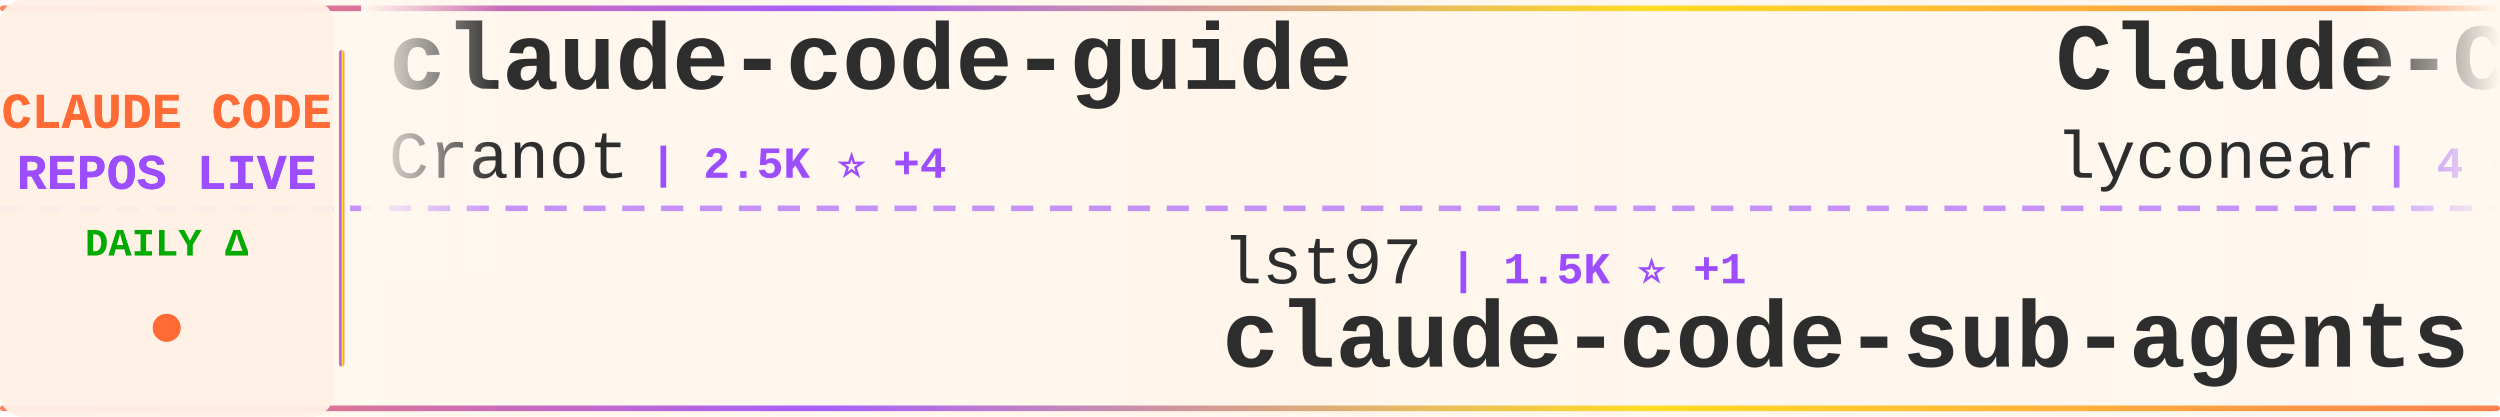
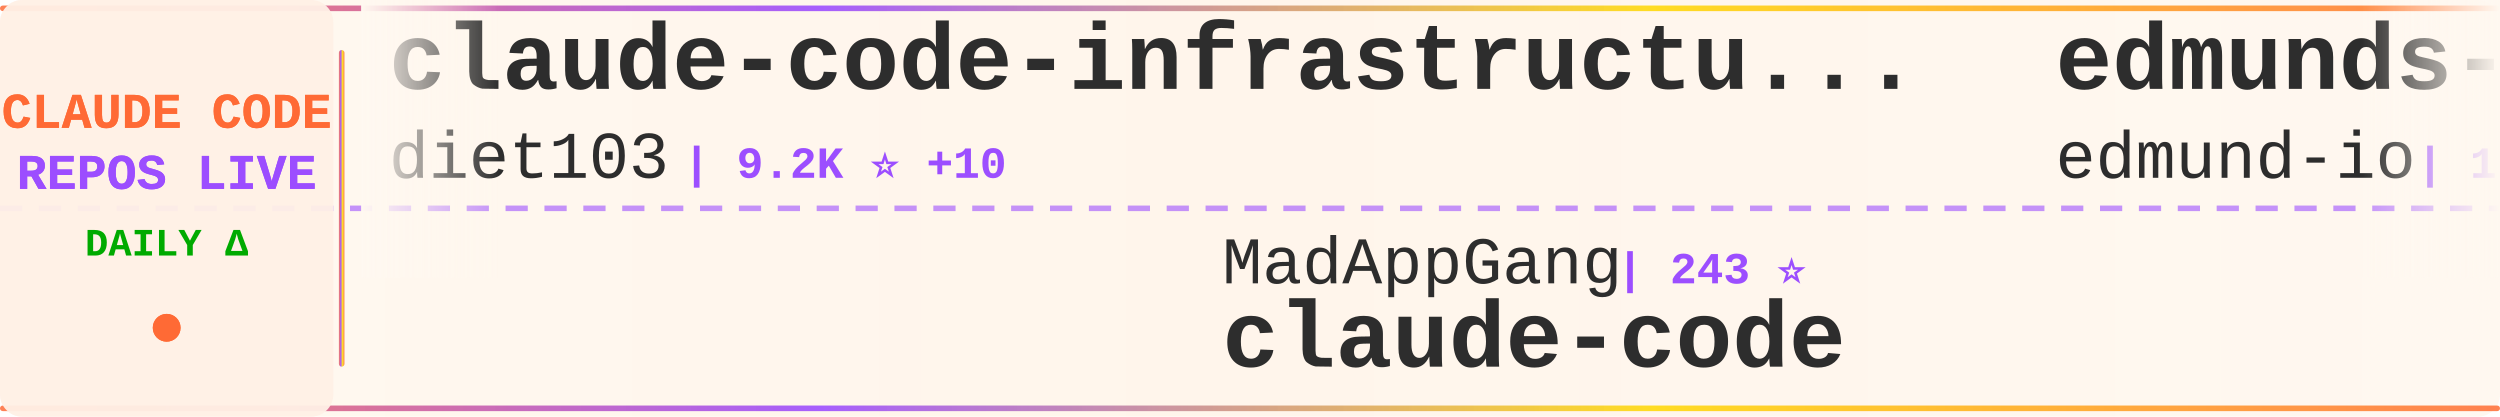
<svg xmlns="http://www.w3.org/2000/svg" width="900" height="150">
  <defs>
    <linearGradient id="tickerBg" x1="0%" y1="0%" x2="100%" y2="0%">
      <stop offset="0%" style="stop-color:#fff8f0;stop-opacity:0.98" />
      <stop offset="50%" style="stop-color:#fff5eb;stop-opacity:1" />
      <stop offset="100%" style="stop-color:#fff8f0;stop-opacity:0.98" />
    </linearGradient>
    <linearGradient id="borderGrad" x1="0%" y1="0%" x2="100%" y2="0%">
      <stop offset="0%" style="stop-color:#FF6B35;stop-opacity:0.85">
        <animate attributeName="stop-opacity" values="0.85;1;0.85" dur="2s" repeatCount="indefinite" />
      </stop>
      <stop offset="33%" style="stop-color:#9C4EFF;stop-opacity:0.9">
        <animate attributeName="stop-opacity" values="0.9;1;0.9" dur="2.2s" repeatCount="indefinite" />
      </stop>
      <stop offset="66%" style="stop-color:#FFD700;stop-opacity:0.85">
        <animate attributeName="stop-opacity" values="0.85;1;0.85" dur="1.8s" repeatCount="indefinite" />
      </stop>
      <stop offset="100%" style="stop-color:#FF6B35;stop-opacity:0.85">
        <animate attributeName="stop-opacity" values="0.85;1;0.85" dur="2s" repeatCount="indefinite" />
      </stop>
    </linearGradient>
    <filter id="textGlow">
      <feGaussianBlur stdDeviation="0.15" result="coloredBlur" />
      <feMerge>
        <feMergeNode in="coloredBlur" />
        <feMergeNode in="SourceGraphic" />
      </feMerge>
    </filter>
    <filter id="metricGlow">
      <feGaussianBlur stdDeviation="0.2" result="coloredBlur" />
      <feMerge>
        <feMergeNode in="coloredBlur" />
        <feMergeNode in="SourceGraphic" />
      </feMerge>
    </filter>
    <linearGradient id="leftFade" x1="0%" y1="0%" x2="100%" y2="0%">
      <stop offset="0%" style="stop-color:#fff8f0;stop-opacity:1" />
      <stop offset="100%" style="stop-color:#fff8f0;stop-opacity:0" />
    </linearGradient>
    <linearGradient id="rightFade" x1="0%" y1="0%" x2="100%" y2="0%">
      <stop offset="0%" style="stop-color:#fff8f0;stop-opacity:0" />
      <stop offset="100%" style="stop-color:#fff8f0;stop-opacity:1" />
    </linearGradient>
  </defs>
  <rect width="900" height="150" fill="url(#tickerBg)" rx="8" />
  <rect x="0" y="2" width="900" height="2" fill="url(#borderGrad)" rx="1" />
  <rect x="0" y="146" width="900" height="2" fill="url(#borderGrad)" rx="1" />
  <line x1="0" y1="75" x2="900" y2="75" stroke="#9C4EFF" stroke-width="2" stroke-dasharray="8 6" opacity="0.6" />
  <rect x="0" y="0" width="120" height="150" fill="#fff0e6" opacity="0.95" rx="8" />
  <text x="60" y="46" font-family="'Courier New', monospace" font-size="18" font-weight="bold" fill="#FF6B35" text-anchor="middle" filter="url(#textGlow)">
    CLAUDE CODE
  </text>
  <text x="60" y="68" font-family="'Courier New', monospace" font-size="18" font-weight="bold" fill="#9C4EFF" text-anchor="middle" filter="url(#textGlow)">
    REPOS LIVE
  </text>
  <text x="60" y="92" font-family="'Courier New', monospace" font-size="14" font-weight="bold" fill="#00aa00" text-anchor="middle">
    DAILY Δ
  </text>
  <circle cx="60" cy="118" r="5" fill="#FF6B35" filter="url(#metricGlow)">
    <animate attributeName="r" values="4;6;4" dur="1.5s" repeatCount="indefinite" />
    <animate attributeName="opacity" values="0.6;1;0.6" dur="1.5s" repeatCount="indefinite" />
  </circle>
  <rect x="122" y="18" width="2" height="114" fill="url(#borderGrad)" rx="1" />
  <clipPath id="tickerClip">
    <rect x="130" y="0" width="770" height="150" />
  </clipPath>
  <g clip-path="url(#tickerClip)">
    <g id="tickerItems">
      <animateTransform attributeName="transform" attributeType="XML" type="translate" from="0 0" to="-3000 0" dur="54s" repeatCount="indefinite" />
      <g transform="translate(0, 0)">
-         <text x="140" y="32" font-family="'Courier New', monospace" font-size="34" font-weight="bold" fill="#2d2d2d">claude-code-guide</text>
-         <text x="140" y="64" font-family="'Courier New', monospace" font-size="24" font-weight="normal" fill="#2d2d2d" opacity="1.0">Cranot</text>
-         <text x="234" y="64" font-family="'Courier New', monospace" font-size="16" font-weight="bold" fill="#9C4EFF"> | 2.5K ⭐ +4</text>
+         <text x="140" y="32" font-family="'Courier New', monospace" font-size="34" font-weight="bold" fill="#2d2d2d">claude-code-infrastructu...</text>
+         <text x="140" y="64" font-family="'Courier New', monospace" font-size="24" font-weight="normal" fill="#2d2d2d" opacity="1.0">diet103</text>
+         <text x="246" y="64" font-family="'Courier New', monospace" font-size="16" font-weight="bold" fill="#9C4EFF"> | 9.2K ⭐ +10</text>
      </g>
      <g transform="translate(300, 0)">
-         <text x="140" y="102" font-family="'Courier New', monospace" font-size="24" font-weight="normal" fill="#2d2d2d" opacity="1.0">lst97</text>
-         <text x="222" y="102" font-family="'Courier New', monospace" font-size="16" font-weight="bold" fill="#9C4EFF"> | 1.5K ⭐ +1</text>
-         <text x="140" y="132" font-family="'Courier New', monospace" font-size="34" font-weight="bold" fill="#2d2d2d">claude-code-sub-agents</text>
+         <text x="140" y="102" font-family="'Courier New', monospace" font-size="24" font-weight="normal" fill="#2d2d2d" opacity="1.0">MadAppGang</text>
+         <text x="282" y="102" font-family="'Courier New', monospace" font-size="16" font-weight="bold" fill="#9C4EFF"> | 243 ⭐</text>
+         <text x="140" y="132" font-family="'Courier New', monospace" font-size="34" font-weight="bold" fill="#2d2d2d">claude-code</text>
      </g>
      <g transform="translate(600, 0)">
-         <text x="140" y="32" font-family="'Courier New', monospace" font-size="34" font-weight="bold" fill="#2d2d2d">Claude-Code</text>
-         <text x="140" y="64" font-family="'Courier New', monospace" font-size="24" font-weight="normal" fill="#2d2d2d" opacity="1.0">lyconear</text>
-         <text x="258" y="64" font-family="'Courier New', monospace" font-size="16" font-weight="bold" fill="#9C4EFF"> | 4 ⭐</text>
+         <text x="140" y="32" font-family="'Courier New', monospace" font-size="34" font-weight="bold" fill="#2d2d2d">edmunds-claude-code</text>
+         <text x="140" y="64" font-family="'Courier New', monospace" font-size="24" font-weight="normal" fill="#2d2d2d" opacity="1.0">edmund-io</text>
+         <text x="270" y="64" font-family="'Courier New', monospace" font-size="16" font-weight="bold" fill="#9C4EFF"> | 1.3K ⭐ +4</text>
      </g>
      <g transform="translate(900, 0)">
-         <text x="140" y="102" font-family="'Courier New', monospace" font-size="24" font-weight="normal" fill="#2d2d2d" opacity="1.0">qwibitai</text>
-         <text x="258" y="102" font-family="'Courier New', monospace" font-size="16" font-weight="bold" fill="#9C4EFF"> | 22.0K ⭐ +272</text>
-         <text x="140" y="132" font-family="'Courier New', monospace" font-size="34" font-weight="bold" fill="#2d2d2d">nanoclaw</text>
+         <text x="140" y="102" font-family="'Courier New', monospace" font-size="24" font-weight="normal" fill="#2d2d2d" opacity="1.0">severity1</text>
+         <text x="270" y="102" font-family="'Courier New', monospace" font-size="16" font-weight="bold" fill="#9C4EFF"> | 1.2K ⭐ +2</text>
+         <text x="140" y="132" font-family="'Courier New', monospace" font-size="34" font-weight="bold" fill="#2d2d2d">claude-code-prompt-impro...</text>
      </g>
      <g transform="translate(1200, 0)">
-         <text x="140" y="32" font-family="'Courier New', monospace" font-size="34" font-weight="bold" fill="#2d2d2d">claude-code-router</text>
-         <text x="140" y="64" font-family="'Courier New', monospace" font-size="24" font-weight="normal" fill="#2d2d2d" opacity="1.0">musistudio</text>
-         <text x="282" y="64" font-family="'Courier New', monospace" font-size="16" font-weight="bold" fill="#9C4EFF"> | 29.5K ⭐ +94</text>
+         <text x="140" y="32" font-family="'Courier New', monospace" font-size="34" font-weight="bold" fill="#2d2d2d">Claude-Code-Workflow</text>
+         <text x="140" y="64" font-family="'Courier New', monospace" font-size="24" font-weight="normal" fill="#2d2d2d" opacity="1.0">catlog22</text>
+         <text x="258" y="64" font-family="'Courier New', monospace" font-size="16" font-weight="bold" fill="#9C4EFF"> | 1.5K ⭐ +4</text>
      </g>
      <g transform="translate(1500, 0)">
-         <text x="140" y="102" font-family="'Courier New', monospace" font-size="24" font-weight="normal" fill="#2d2d2d" opacity="1.0">EveryInc</text>
-         <text x="258" y="102" font-family="'Courier New', monospace" font-size="16" font-weight="bold" fill="#9C4EFF"> | 10.3K ⭐ +65</text>
-         <text x="140" y="132" font-family="'Courier New', monospace" font-size="34" font-weight="bold" fill="#2d2d2d">compound-engineering-plu...</text>
+         <text x="140" y="102" font-family="'Courier New', monospace" font-size="24" font-weight="normal" fill="#2d2d2d" opacity="1.0">Njengah</text>
+         <text x="246" y="102" font-family="'Courier New', monospace" font-size="16" font-weight="bold" fill="#9C4EFF"> | 1.4K ⭐ +3</text>
+         <text x="140" y="132" font-family="'Courier New', monospace" font-size="34" font-weight="bold" fill="#2d2d2d">claude-code-cheat-sheet</text>
      </g>
      <g transform="translate(1800, 0)">
-         <text x="140" y="32" font-family="'Courier New', monospace" font-size="34" font-weight="bold" fill="#2d2d2d">claude-code-transcripts</text>
-         <text x="140" y="64" font-family="'Courier New', monospace" font-size="24" font-weight="normal" fill="#2d2d2d" opacity="1.0">simonw</text>
-         <text x="234" y="64" font-family="'Courier New', monospace" font-size="16" font-weight="bold" fill="#9C4EFF"> | 1.1K ⭐ +1</text>
+         <text x="140" y="32" font-family="'Courier New', monospace" font-size="34" font-weight="bold" fill="#2d2d2d">superpowers</text>
+         <text x="140" y="64" font-family="'Courier New', monospace" font-size="24" font-weight="normal" fill="#2d2d2d" opacity="1.0">obra</text>
+         <text x="210" y="64" font-family="'Courier New', monospace" font-size="16" font-weight="bold" fill="#9C4EFF"> | 80.0K ⭐ +1.9K</text>
      </g>
      <g transform="translate(2100, 0)">
-         <text x="140" y="102" font-family="'Courier New', monospace" font-size="24" font-weight="normal" fill="#2d2d2d" opacity="1.0">github</text>
-         <text x="234" y="102" font-family="'Courier New', monospace" font-size="16" font-weight="bold" fill="#9C4EFF"> | 76.2K ⭐ +321</text>
-         <text x="140" y="132" font-family="'Courier New', monospace" font-size="34" font-weight="bold" fill="#2d2d2d">spec-kit</text>
+         <text x="140" y="102" font-family="'Courier New', monospace" font-size="24" font-weight="normal" fill="#2d2d2d" opacity="1.0">cixingguangming55555</text>
+         <text x="402" y="102" font-family="'Courier New', monospace" font-size="16" font-weight="bold" fill="#9C4EFF"> | 2.5K ⭐</text>
+         <text x="140" y="132" font-family="'Courier New', monospace" font-size="34" font-weight="bold" fill="#2d2d2d">wechat-bot</text>
      </g>
      <g transform="translate(2400, 0)">
-         <text x="140" y="32" font-family="'Courier New', monospace" font-size="34" font-weight="bold" fill="#2d2d2d">claude-code-my-workflow</text>
-         <text x="140" y="64" font-family="'Courier New', monospace" font-size="24" font-weight="normal" fill="#2d2d2d" opacity="1.0">pedrohcgs</text>
-         <text x="270" y="64" font-family="'Courier New', monospace" font-size="16" font-weight="bold" fill="#9C4EFF"> | 613 ⭐ +14</text>
+         <text x="140" y="32" font-family="'Courier New', monospace" font-size="34" font-weight="bold" fill="#2d2d2d">get-shit-done</text>
+         <text x="140" y="64" font-family="'Courier New', monospace" font-size="24" font-weight="normal" fill="#2d2d2d" opacity="1.0">gsd-build</text>
+         <text x="270" y="64" font-family="'Courier New', monospace" font-size="16" font-weight="bold" fill="#9C4EFF"> | 28.8K ⭐ +623</text>
      </g>
      <g transform="translate(2700, 0)">
-         <text x="140" y="102" font-family="'Courier New', monospace" font-size="24" font-weight="normal" fill="#2d2d2d" opacity="1.0">shareAI-lab</text>
-         <text x="294" y="102" font-family="'Courier New', monospace" font-size="16" font-weight="bold" fill="#9C4EFF"> | 25.5K ⭐ +313</text>
-         <text x="140" y="132" font-family="'Courier New', monospace" font-size="34" font-weight="bold" fill="#2d2d2d">learn-claude-code</text>
+         <text x="140" y="102" font-family="'Courier New', monospace" font-size="24" font-weight="normal" fill="#2d2d2d" opacity="1.0">ccplugins</text>
+         <text x="270" y="102" font-family="'Courier New', monospace" font-size="16" font-weight="bold" fill="#9C4EFF"> | 619 ⭐ +2</text>
+         <text x="140" y="132" font-family="'Courier New', monospace" font-size="34" font-weight="bold" fill="#2d2d2d">awesome-claude-code-plug...</text>
      </g>
      <g transform="translate(3000, 0)">
-         <text x="140" y="32" font-family="'Courier New', monospace" font-size="34" font-weight="bold" fill="#2d2d2d">claude-code-guide</text>
-         <text x="140" y="64" font-family="'Courier New', monospace" font-size="24" font-weight="normal" fill="#2d2d2d" opacity="1.0">Cranot</text>
-         <text x="234" y="64" font-family="'Courier New', monospace" font-size="16" font-weight="bold" fill="#9C4EFF"> | 2.5K ⭐ +4</text>
+         <text x="140" y="32" font-family="'Courier New', monospace" font-size="34" font-weight="bold" fill="#2d2d2d">claude-code-infrastructu...</text>
+         <text x="140" y="64" font-family="'Courier New', monospace" font-size="24" font-weight="normal" fill="#2d2d2d" opacity="1.0">diet103</text>
+         <text x="246" y="64" font-family="'Courier New', monospace" font-size="16" font-weight="bold" fill="#9C4EFF"> | 9.2K ⭐ +10</text>
      </g>
      <g transform="translate(3300, 0)">
-         <text x="140" y="102" font-family="'Courier New', monospace" font-size="24" font-weight="normal" fill="#2d2d2d" opacity="1.0">lst97</text>
-         <text x="222" y="102" font-family="'Courier New', monospace" font-size="16" font-weight="bold" fill="#9C4EFF"> | 1.5K ⭐ +1</text>
-         <text x="140" y="132" font-family="'Courier New', monospace" font-size="34" font-weight="bold" fill="#2d2d2d">claude-code-sub-agents</text>
+         <text x="140" y="102" font-family="'Courier New', monospace" font-size="24" font-weight="normal" fill="#2d2d2d" opacity="1.0">MadAppGang</text>
+         <text x="282" y="102" font-family="'Courier New', monospace" font-size="16" font-weight="bold" fill="#9C4EFF"> | 243 ⭐</text>
+         <text x="140" y="132" font-family="'Courier New', monospace" font-size="34" font-weight="bold" fill="#2d2d2d">claude-code</text>
      </g>
      <g transform="translate(3600, 0)">
-         <text x="140" y="32" font-family="'Courier New', monospace" font-size="34" font-weight="bold" fill="#2d2d2d">Claude-Code</text>
-         <text x="140" y="64" font-family="'Courier New', monospace" font-size="24" font-weight="normal" fill="#2d2d2d" opacity="1.0">lyconear</text>
-         <text x="258" y="64" font-family="'Courier New', monospace" font-size="16" font-weight="bold" fill="#9C4EFF"> | 4 ⭐</text>
+         <text x="140" y="32" font-family="'Courier New', monospace" font-size="34" font-weight="bold" fill="#2d2d2d">edmunds-claude-code</text>
+         <text x="140" y="64" font-family="'Courier New', monospace" font-size="24" font-weight="normal" fill="#2d2d2d" opacity="1.0">edmund-io</text>
+         <text x="270" y="64" font-family="'Courier New', monospace" font-size="16" font-weight="bold" fill="#9C4EFF"> | 1.3K ⭐ +4</text>
      </g>
      <g transform="translate(3900, 0)">
-         <text x="140" y="102" font-family="'Courier New', monospace" font-size="24" font-weight="normal" fill="#2d2d2d" opacity="1.0">qwibitai</text>
-         <text x="258" y="102" font-family="'Courier New', monospace" font-size="16" font-weight="bold" fill="#9C4EFF"> | 22.0K ⭐ +272</text>
-         <text x="140" y="132" font-family="'Courier New', monospace" font-size="34" font-weight="bold" fill="#2d2d2d">nanoclaw</text>
+         <text x="140" y="102" font-family="'Courier New', monospace" font-size="24" font-weight="normal" fill="#2d2d2d" opacity="1.0">severity1</text>
+         <text x="270" y="102" font-family="'Courier New', monospace" font-size="16" font-weight="bold" fill="#9C4EFF"> | 1.2K ⭐ +2</text>
+         <text x="140" y="132" font-family="'Courier New', monospace" font-size="34" font-weight="bold" fill="#2d2d2d">claude-code-prompt-impro...</text>
      </g>
    </g>
  </g>
  <rect x="130" y="0" width="50" height="100" fill="url(#leftFade)" />
  <rect x="850" y="0" width="50" height="100" fill="url(#rightFade)" />
</svg>
